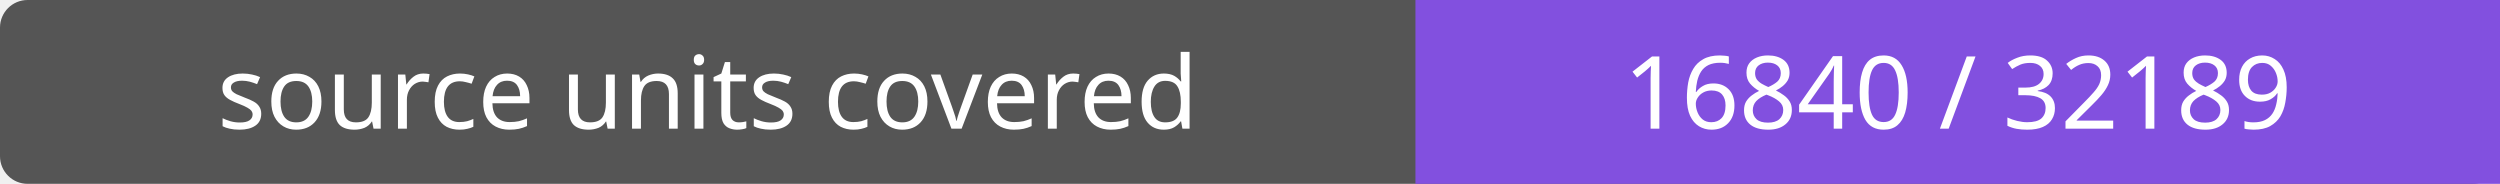
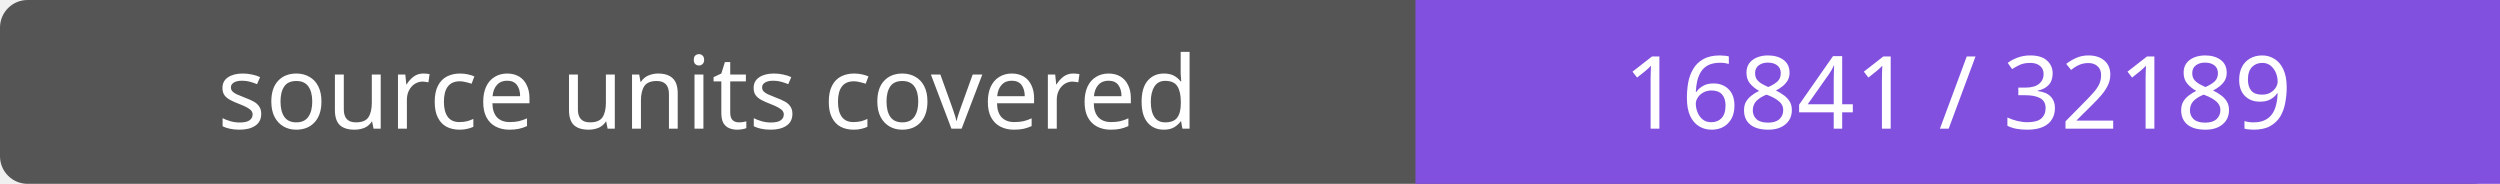
- <svg xmlns="http://www.w3.org/2000/svg" width="272" height="20" role="img" aria-label="source units covered: 16840 / 32189">
+ <svg xmlns="http://www.w3.org/2000/svg" width="272" height="20" role="img" aria-label="source units covered: 16841 / 32189">
  <rect width="272" height="20" rx="3" fill="#555" />
  <path fill="#8250df" d="M154 0h118v20H154z" />
  <g fill="#fff" text-anchor="middle" font-family="Verdana,sans-serif" font-size="11">
    <text x="77.0" y="14">source units covered</text>
-     <text x="213.0" y="14">16840 / 32189</text>
+     <text x="213.0" y="14">16841 / 32189</text>
  </g>
</svg>
